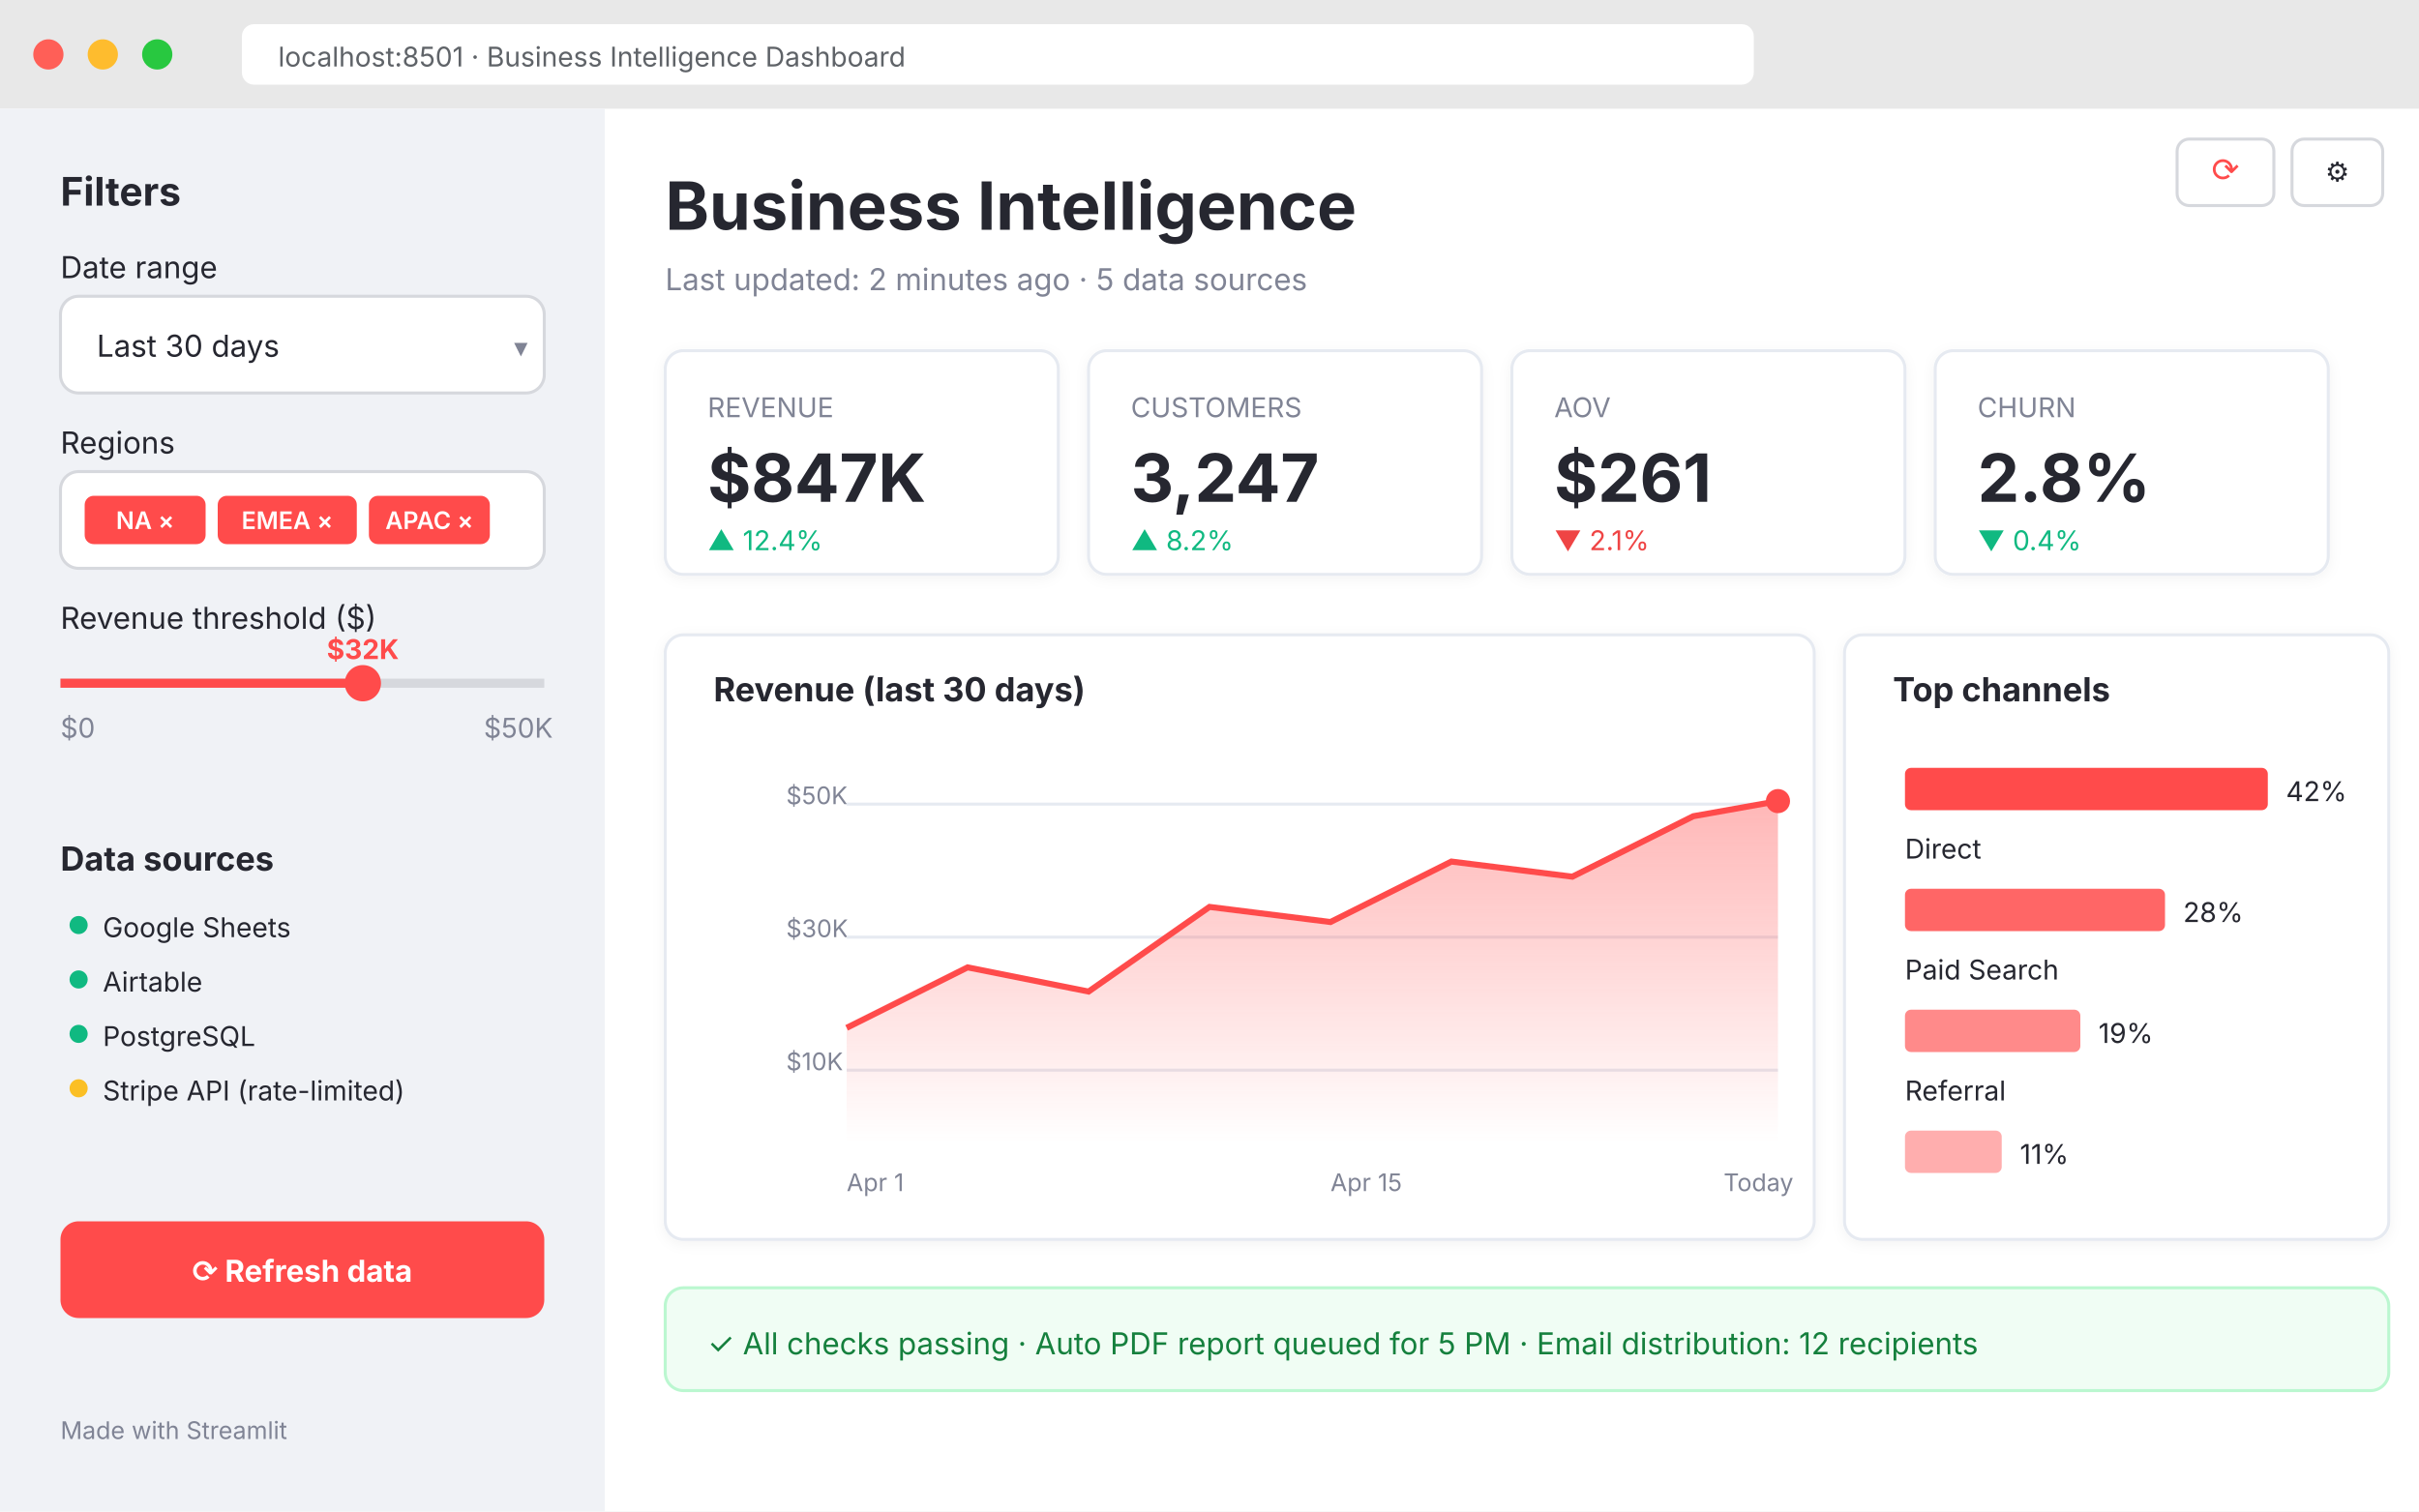
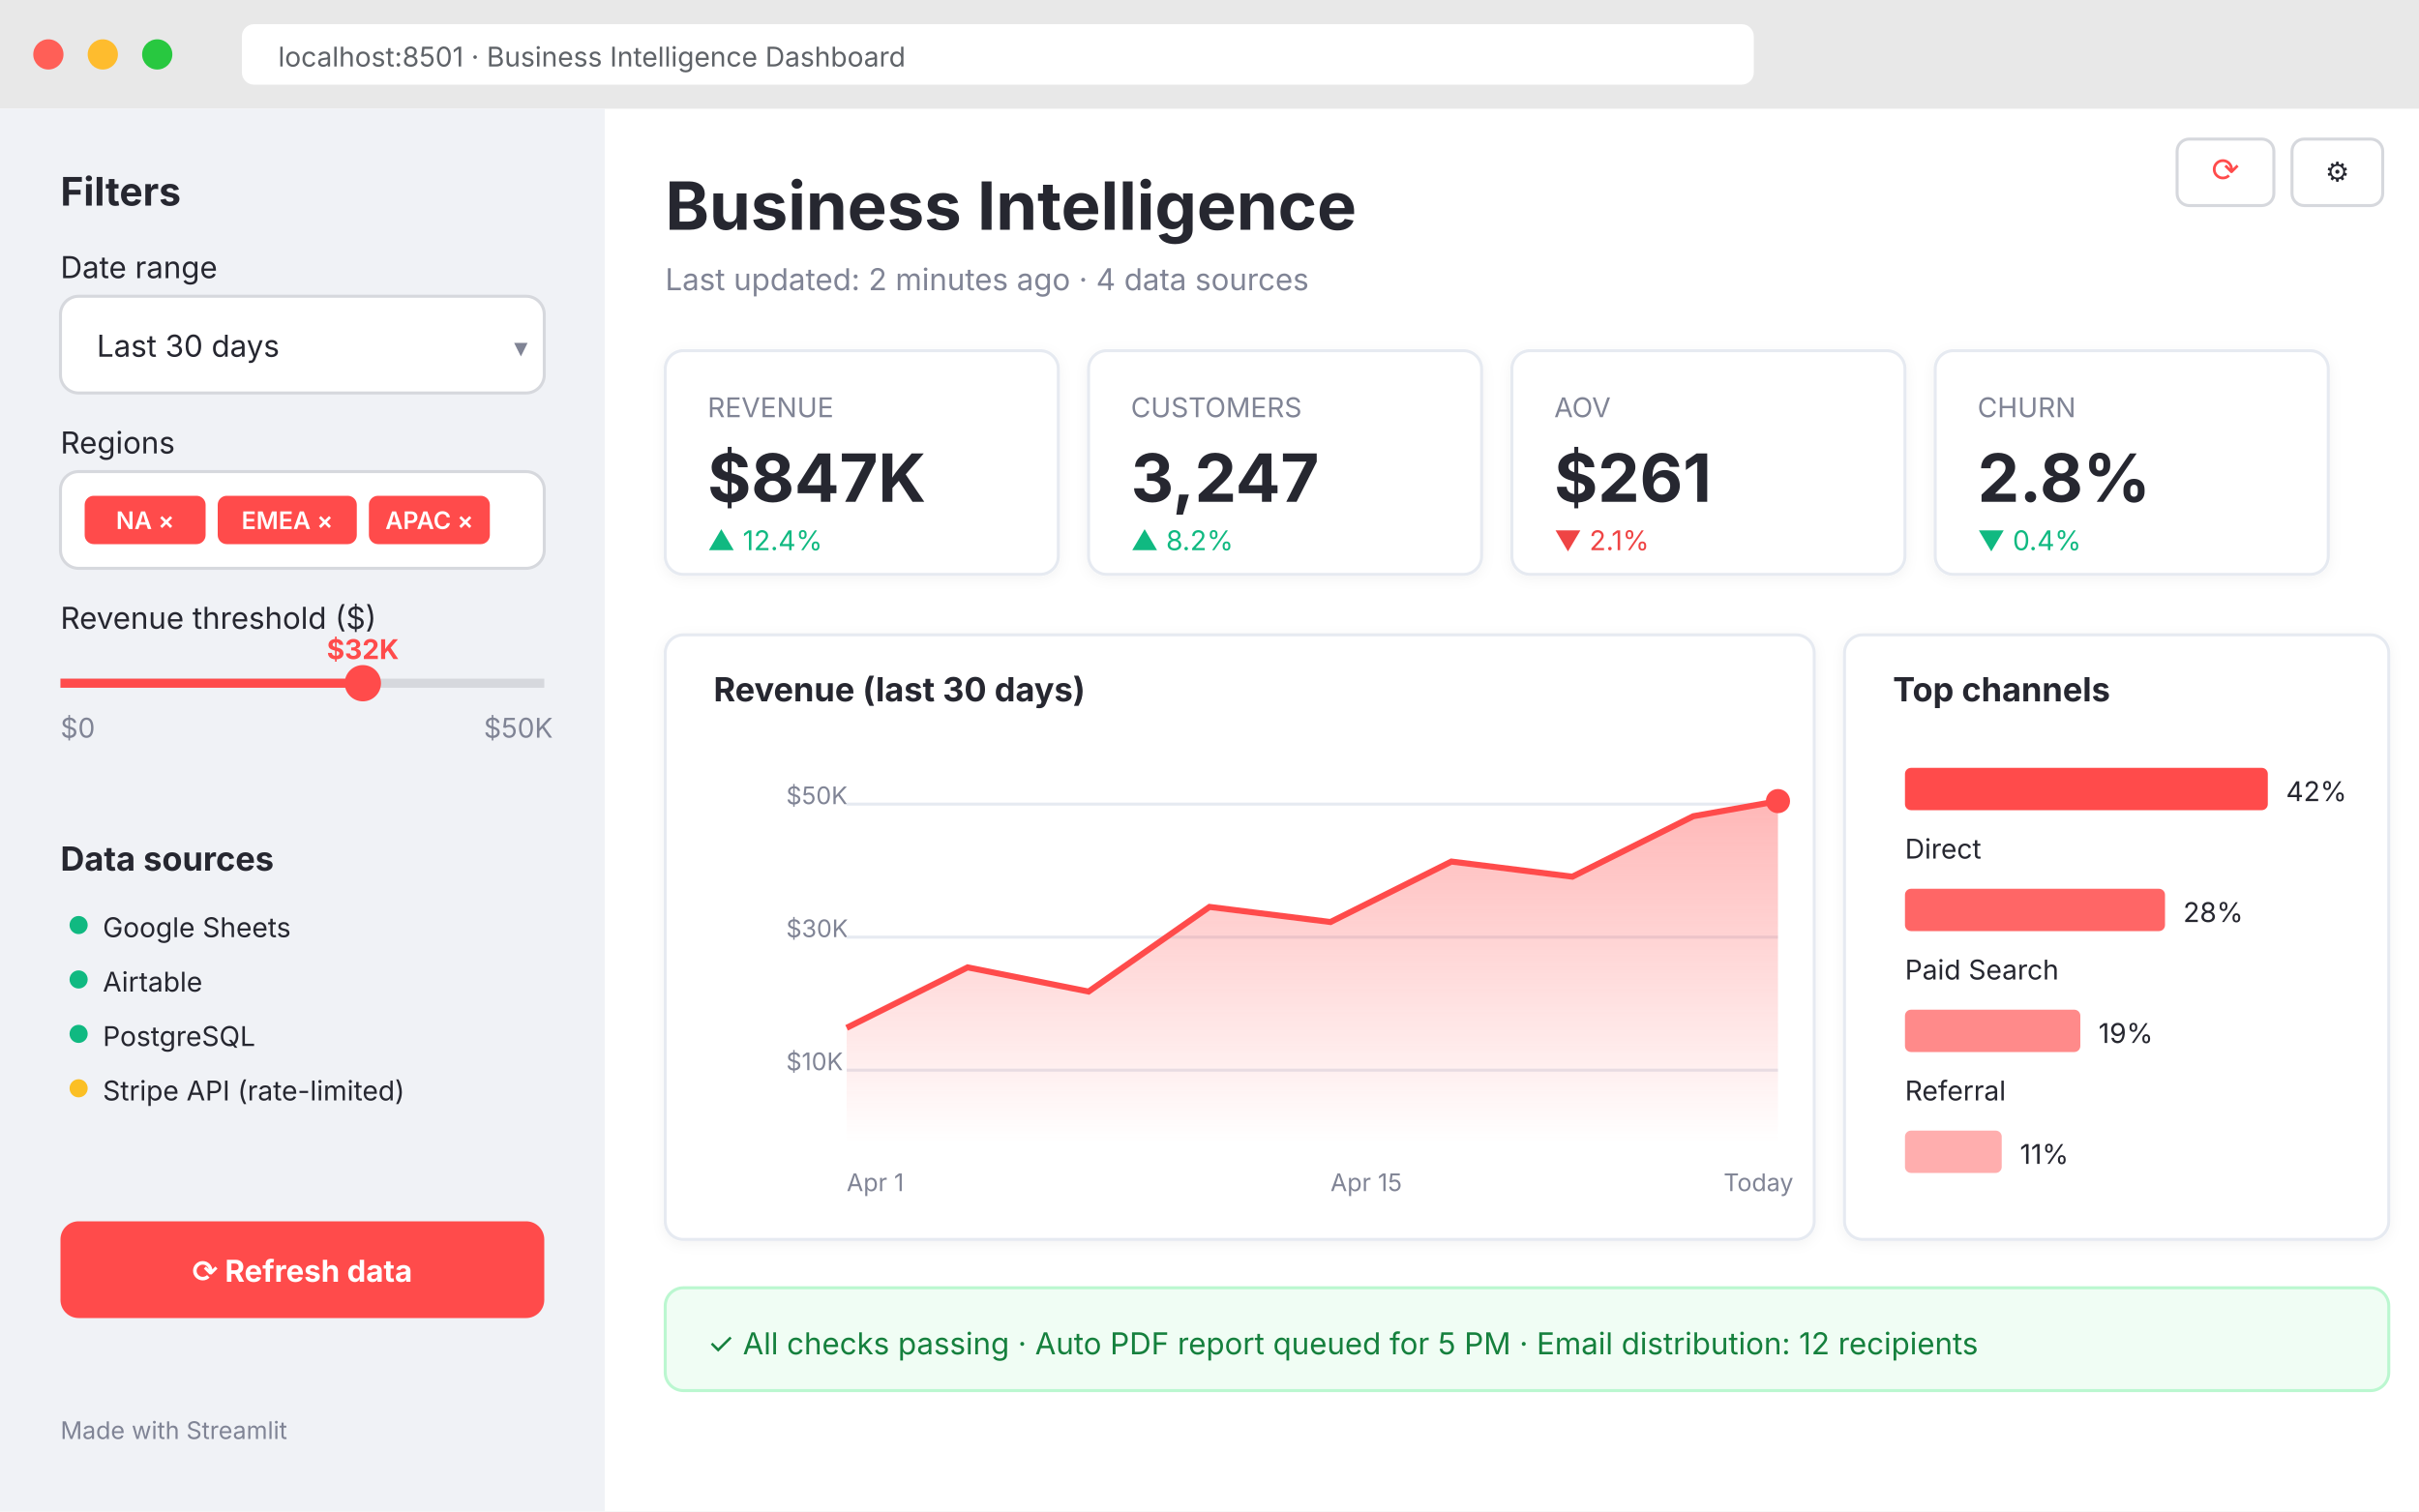
<svg xmlns="http://www.w3.org/2000/svg" viewBox="0 0 800 500">
  <defs>
    <filter id="stShadow" x="-20%" y="-20%" width="140%" height="140%">
      <feDropShadow dx="0" dy="1" stdDeviation="2" flood-color="#000" flood-opacity="0.05" />
    </filter>
    <linearGradient id="chartGrad" x1="0%" y1="0%" x2="0%" y2="100%">
      <stop offset="0%" style="stop-color:#FF4B4B;stop-opacity:0.4" />
      <stop offset="100%" style="stop-color:#FF4B4B;stop-opacity:0" />
    </linearGradient>
  </defs>
  <rect width="800" height="36" fill="#E8E8E8" />
  <circle cx="16" cy="18" r="5" fill="#FF5F57" />
  <circle cx="34" cy="18" r="5" fill="#FEBC2E" />
  <circle cx="52" cy="18" r="5" fill="#28C840" />
  <rect x="80" y="8" width="500" height="20" rx="4" fill="#FFFFFF" />
  <text x="92" y="22" font-family="Inter,sans-serif" font-size="9" fill="#5F6368">localhost:8501 · Business Intelligence Dashboard</text>
  <rect x="0" y="36" width="800" height="464" fill="#FFFFFF" />
  <rect x="0" y="36" width="200" height="464" fill="#F0F2F6" />
  <text x="20" y="68" font-family="Inter,sans-serif" font-size="13" font-weight="700" fill="#262730">Filters</text>
  <text x="20" y="92" font-family="Inter,sans-serif" font-size="10" fill="#262730">Date range</text>
  <rect x="20" y="98" width="160" height="32" rx="6" fill="#FFFFFF" stroke="#D6D8DD" />
  <text x="32" y="118" font-family="Inter,sans-serif" font-size="10" fill="#262730">Last 30 days</text>
  <text x="170" y="118" font-family="Inter,sans-serif" font-size="9" fill="#808495">▾</text>
  <text x="20" y="150" font-family="Inter,sans-serif" font-size="10" fill="#262730">Regions</text>
  <rect x="20" y="156" width="160" height="32" rx="6" fill="#FFFFFF" stroke="#D6D8DD" />
  <rect x="28" y="164" width="40" height="16" rx="3" fill="#FF4B4B" />
  <text x="48" y="175" text-anchor="middle" font-family="Inter,sans-serif" font-size="8" font-weight="600" fill="#fff">NA ×</text>
  <rect x="72" y="164" width="46" height="16" rx="3" fill="#FF4B4B" />
  <text x="95" y="175" text-anchor="middle" font-family="Inter,sans-serif" font-size="8" font-weight="600" fill="#fff">EMEA ×</text>
  <rect x="122" y="164" width="40" height="16" rx="3" fill="#FF4B4B" />
  <text x="142" y="175" text-anchor="middle" font-family="Inter,sans-serif" font-size="8" font-weight="600" fill="#fff">APAC ×</text>
  <text x="20" y="208" font-family="Inter,sans-serif" font-size="10" fill="#262730">Revenue threshold ($)</text>
  <line x1="20" y1="226" x2="180" y2="226" stroke="#D6D8DD" stroke-width="3" />
  <line x1="20" y1="226" x2="120" y2="226" stroke="#FF4B4B" stroke-width="3" />
  <circle cx="120" cy="226" r="6" fill="#FF4B4B" />
  <text x="20" y="244" font-family="Inter,sans-serif" font-size="9" fill="#808495">$0</text>
  <text x="160" y="244" font-family="Inter,sans-serif" font-size="9" fill="#808495">$50K</text>
  <text x="120" y="218" text-anchor="middle" font-family="Inter,sans-serif" font-size="9" font-weight="700" fill="#FF4B4B">$32K</text>
  <text x="20" y="288" font-family="Inter,sans-serif" font-size="11" font-weight="700" fill="#262730">Data sources</text>
  <circle cx="26" cy="306" r="3" fill="#10B981" />
  <text x="34" y="310" font-family="Inter,sans-serif" font-size="9" fill="#262730">Google Sheets</text>
  <circle cx="26" cy="324" r="3" fill="#10B981" />
  <text x="34" y="328" font-family="Inter,sans-serif" font-size="9" fill="#262730">Airtable</text>
  <circle cx="26" cy="342" r="3" fill="#10B981" />
  <text x="34" y="346" font-family="Inter,sans-serif" font-size="9" fill="#262730">PostgreSQL</text>
  <circle cx="26" cy="360" r="3" fill="#FBBF24" />
  <text x="34" y="364" font-family="Inter,sans-serif" font-size="9" fill="#262730">Stripe API (rate-limited)</text>
  <rect x="20" y="404" width="160" height="32" rx="6" fill="#FF4B4B" />
  <text x="100" y="424" text-anchor="middle" font-family="Inter,sans-serif" font-size="10" font-weight="700" fill="#fff">⟳ Refresh data</text>
  <text x="20" y="476" font-family="Inter,sans-serif" font-size="8" fill="#808495">Made with Streamlit</text>
  <rect x="720" y="46" width="32" height="22" rx="4" fill="#FFFFFF" stroke="#D6D8DD" />
  <text x="736" y="60" text-anchor="middle" font-family="Inter,sans-serif" font-size="11" fill="#FF4B4B">⟳</text>
  <rect x="758" y="46" width="30" height="22" rx="4" fill="#FFFFFF" stroke="#D6D8DD" />
  <text x="773" y="60" text-anchor="middle" font-family="Inter,sans-serif" font-size="9" fill="#262730">⚙</text>
  <text x="220" y="76" font-family="Source Sans Pro,Inter,sans-serif" font-size="22" font-weight="700" fill="#262730">Business Intelligence</text>
-   <text x="220" y="96" font-family="Inter,sans-serif" font-size="10" fill="#808495">Last updated: 2 minutes ago · 5 data sources</text>
+   <text x="220" y="96" font-family="Inter,sans-serif" font-size="10" fill="#808495">Last updated: 2 minutes ago · 4 data sources</text>
  <g transform="translate(220, 116)">
    <rect x="0" y="0" width="130" height="74" rx="6" fill="#FFFFFF" stroke="#E6EAF1" filter="url(#stShadow)" />
    <text x="14" y="22" font-family="Inter,sans-serif" font-size="9" fill="#808495">REVENUE</text>
    <text x="14" y="50" font-family="Inter,sans-serif" font-size="22" font-weight="700" fill="#262730">$847K</text>
    <text x="14" y="66" font-family="Inter,sans-serif" font-size="9" fill="#10B981">▲ 12.4%</text>
  </g>
  <g transform="translate(360, 116)">
    <rect x="0" y="0" width="130" height="74" rx="6" fill="#FFFFFF" stroke="#E6EAF1" filter="url(#stShadow)" />
    <text x="14" y="22" font-family="Inter,sans-serif" font-size="9" fill="#808495">CUSTOMERS</text>
    <text x="14" y="50" font-family="Inter,sans-serif" font-size="22" font-weight="700" fill="#262730">3,247</text>
    <text x="14" y="66" font-family="Inter,sans-serif" font-size="9" fill="#10B981">▲ 8.2%</text>
  </g>
  <g transform="translate(500, 116)">
    <rect x="0" y="0" width="130" height="74" rx="6" fill="#FFFFFF" stroke="#E6EAF1" filter="url(#stShadow)" />
    <text x="14" y="22" font-family="Inter,sans-serif" font-size="9" fill="#808495">AOV</text>
    <text x="14" y="50" font-family="Inter,sans-serif" font-size="22" font-weight="700" fill="#262730">$261</text>
    <text x="14" y="66" font-family="Inter,sans-serif" font-size="9" fill="#EF4444">▼ 2.1%</text>
  </g>
  <g transform="translate(640, 116)">
    <rect x="0" y="0" width="130" height="74" rx="6" fill="#FFFFFF" stroke="#E6EAF1" filter="url(#stShadow)" />
    <text x="14" y="22" font-family="Inter,sans-serif" font-size="9" fill="#808495">CHURN</text>
    <text x="14" y="50" font-family="Inter,sans-serif" font-size="22" font-weight="700" fill="#262730">2.8%</text>
    <text x="14" y="66" font-family="Inter,sans-serif" font-size="9" fill="#10B981">▼ 0.4%</text>
  </g>
  <g transform="translate(220, 210)">
    <rect x="0" y="0" width="380" height="200" rx="6" fill="#FFFFFF" stroke="#E6EAF1" filter="url(#stShadow)" />
    <text x="16" y="22" font-family="Inter,sans-serif" font-size="11" font-weight="700" fill="#262730">Revenue (last 30 days)</text>
    <text x="40" y="56" font-family="Inter,sans-serif" font-size="8" fill="#808495">$50K</text>
    <text x="40" y="100" font-family="Inter,sans-serif" font-size="8" fill="#808495">$30K</text>
    <text x="40" y="144" font-family="Inter,sans-serif" font-size="8" fill="#808495">$10K</text>
    <line x1="60" y1="56" x2="368" y2="56" stroke="#E6EAF1" />
    <line x1="60" y1="100" x2="368" y2="100" stroke="#E6EAF1" />
    <line x1="60" y1="144" x2="368" y2="144" stroke="#E6EAF1" />
    <path d="M 60 130 L 100 110 L 140 118 L 180 90 L 220 95 L 260 75 L 300 80 L 340 60 L 368 55 L 368 168 L 60 168 Z" fill="url(#chartGrad)" />
    <polyline points="60,130 100,110 140,118 180,90 220,95 260,75 300,80 340,60 368,55" fill="none" stroke="#FF4B4B" stroke-width="2" />
    <circle cx="368" cy="55" r="4" fill="#FF4B4B" />
    <text x="60" y="184" font-family="Inter,sans-serif" font-size="8" fill="#808495">Apr 1</text>
    <text x="220" y="184" font-family="Inter,sans-serif" font-size="8" fill="#808495">Apr 15</text>
    <text x="350" y="184" font-family="Inter,sans-serif" font-size="8" fill="#808495">Today</text>
  </g>
  <g transform="translate(610, 210)">
    <rect x="0" y="0" width="180" height="200" rx="6" fill="#FFFFFF" stroke="#E6EAF1" filter="url(#stShadow)" />
    <text x="16" y="22" font-family="Inter,sans-serif" font-size="11" font-weight="700" fill="#262730">Top channels</text>
    <rect x="20" y="44" width="120" height="14" rx="2" fill="#FF4B4B" />
    <text x="146" y="55" font-family="Inter,sans-serif" font-size="9" fill="#262730">42%</text>
    <text x="20" y="74" font-family="Inter,sans-serif" font-size="9" fill="#262730">Direct</text>
    <rect x="20" y="84" width="86" height="14" rx="2" fill="#FF4B4B" opacity="0.85" />
    <text x="112" y="95" font-family="Inter,sans-serif" font-size="9" fill="#262730">28%</text>
    <text x="20" y="114" font-family="Inter,sans-serif" font-size="9" fill="#262730">Paid Search</text>
    <rect x="20" y="124" width="58" height="14" rx="2" fill="#FF4B4B" opacity="0.65" />
    <text x="84" y="135" font-family="Inter,sans-serif" font-size="9" fill="#262730">19%</text>
    <text x="20" y="154" font-family="Inter,sans-serif" font-size="9" fill="#262730">Referral</text>
    <rect x="20" y="164" width="32" height="14" rx="2" fill="#FF4B4B" opacity="0.45" />
    <text x="58" y="175" font-family="Inter,sans-serif" font-size="9" fill="#262730">11%</text>
  </g>
  <rect x="220" y="426" width="570" height="34" rx="6" fill="#F0FDF4" stroke="#BBF7D0" />
  <text x="234" y="448" font-family="Inter,sans-serif" font-size="10" fill="#15803D">✓ All checks passing · Auto PDF report queued for 5 PM · Email distribution: 12 recipients</text>
</svg>
